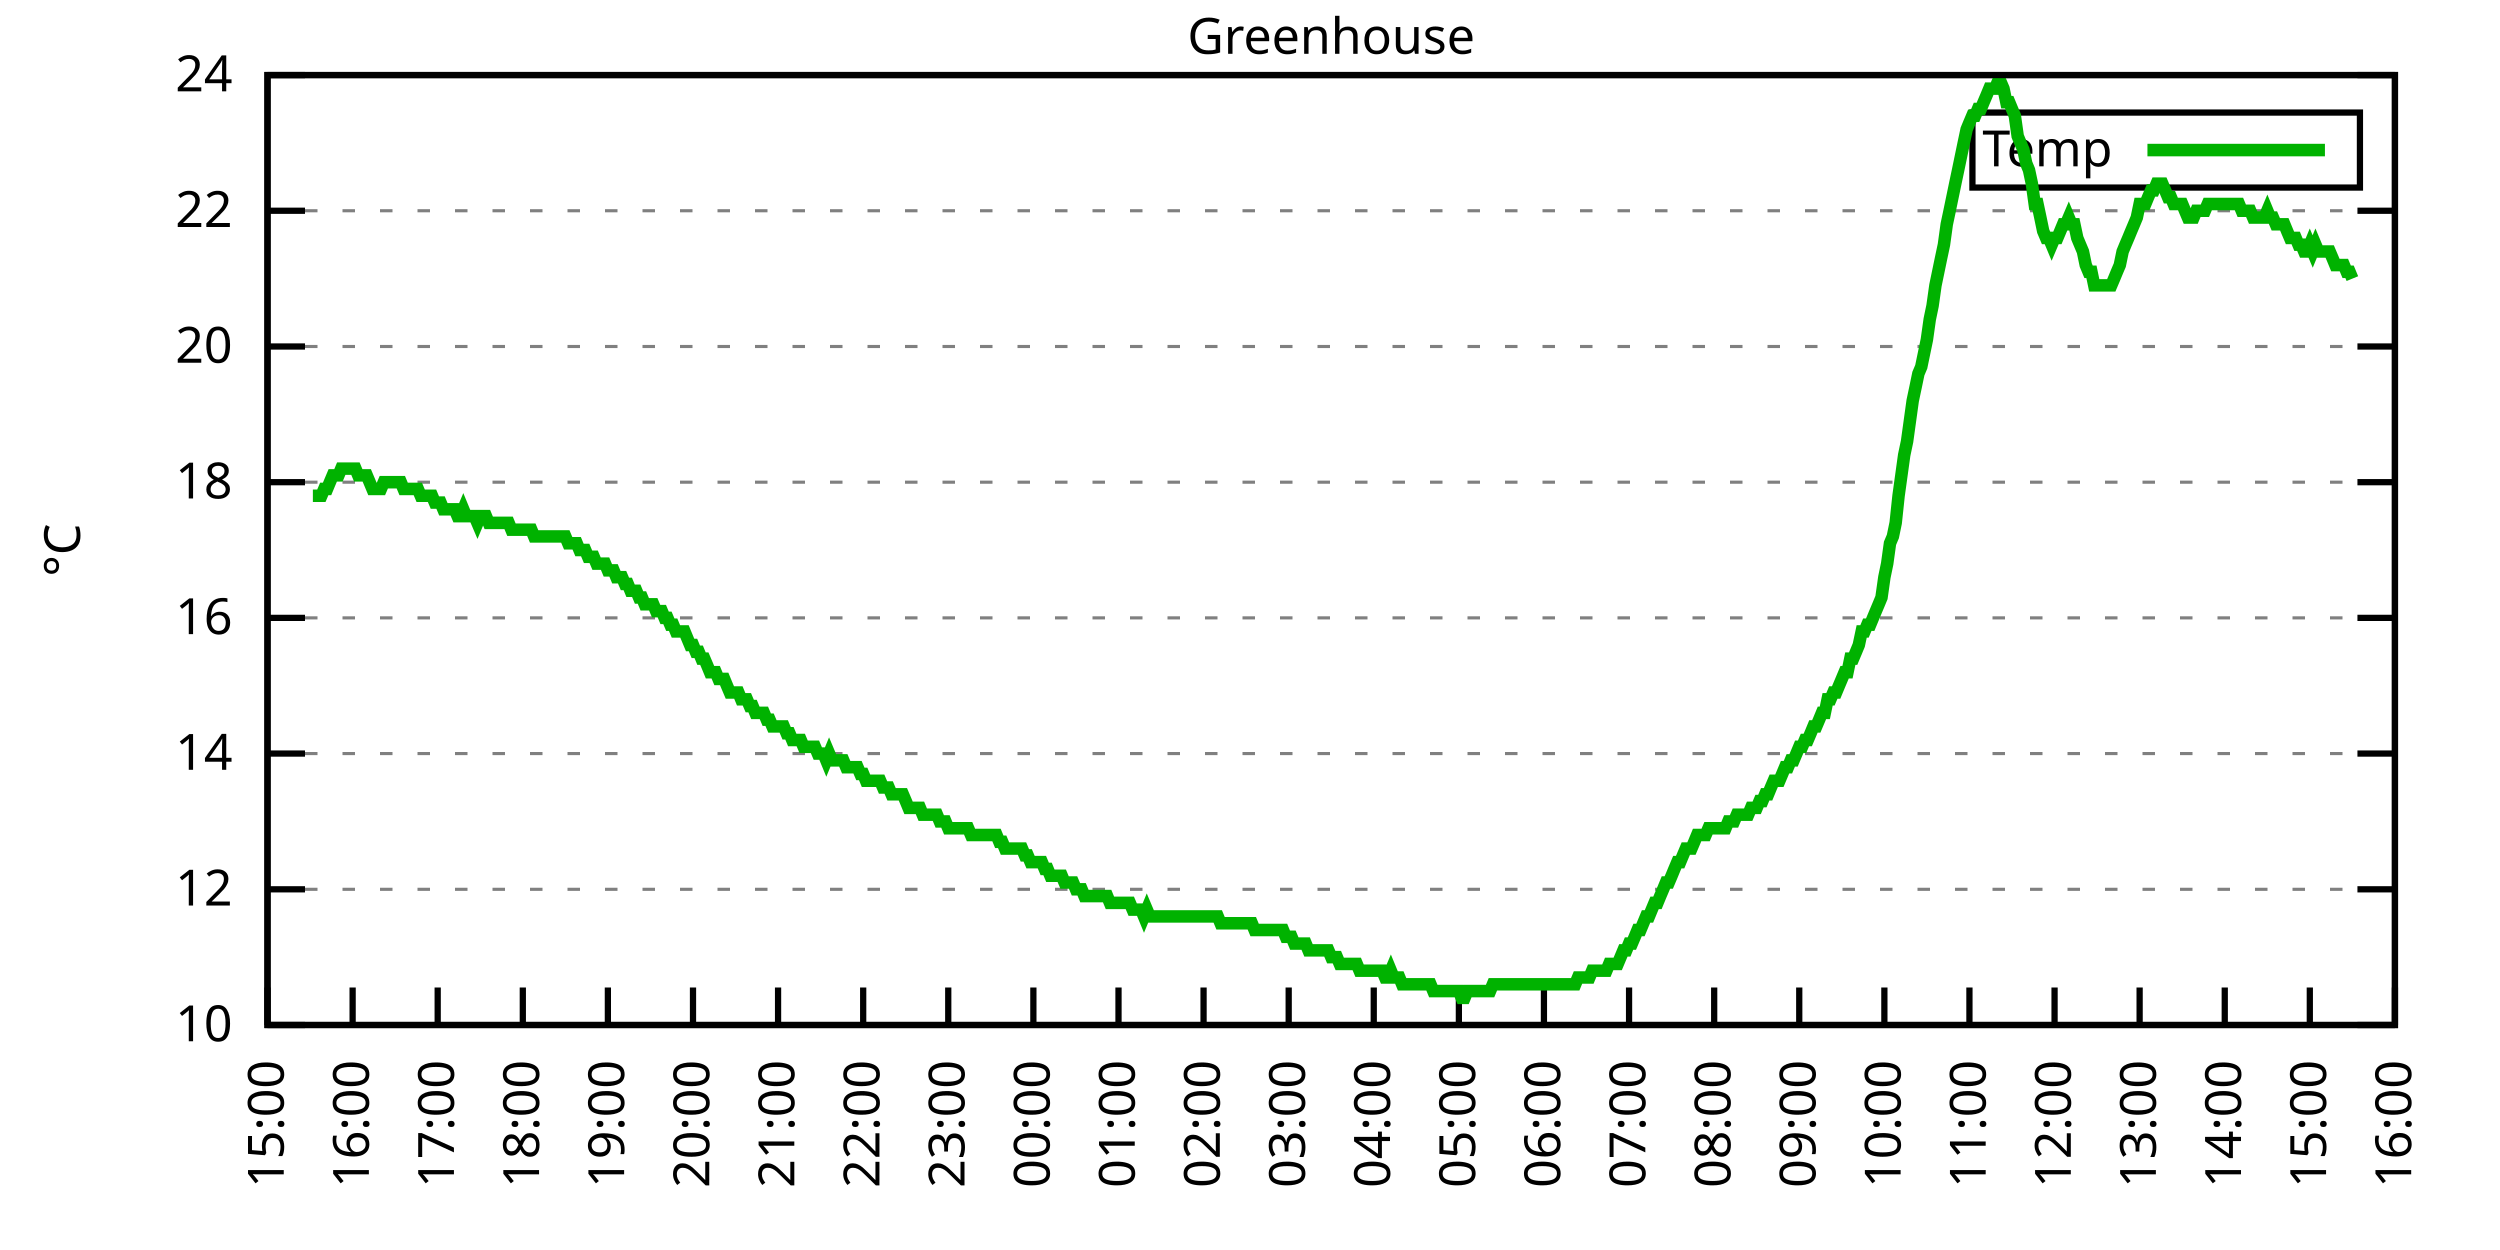
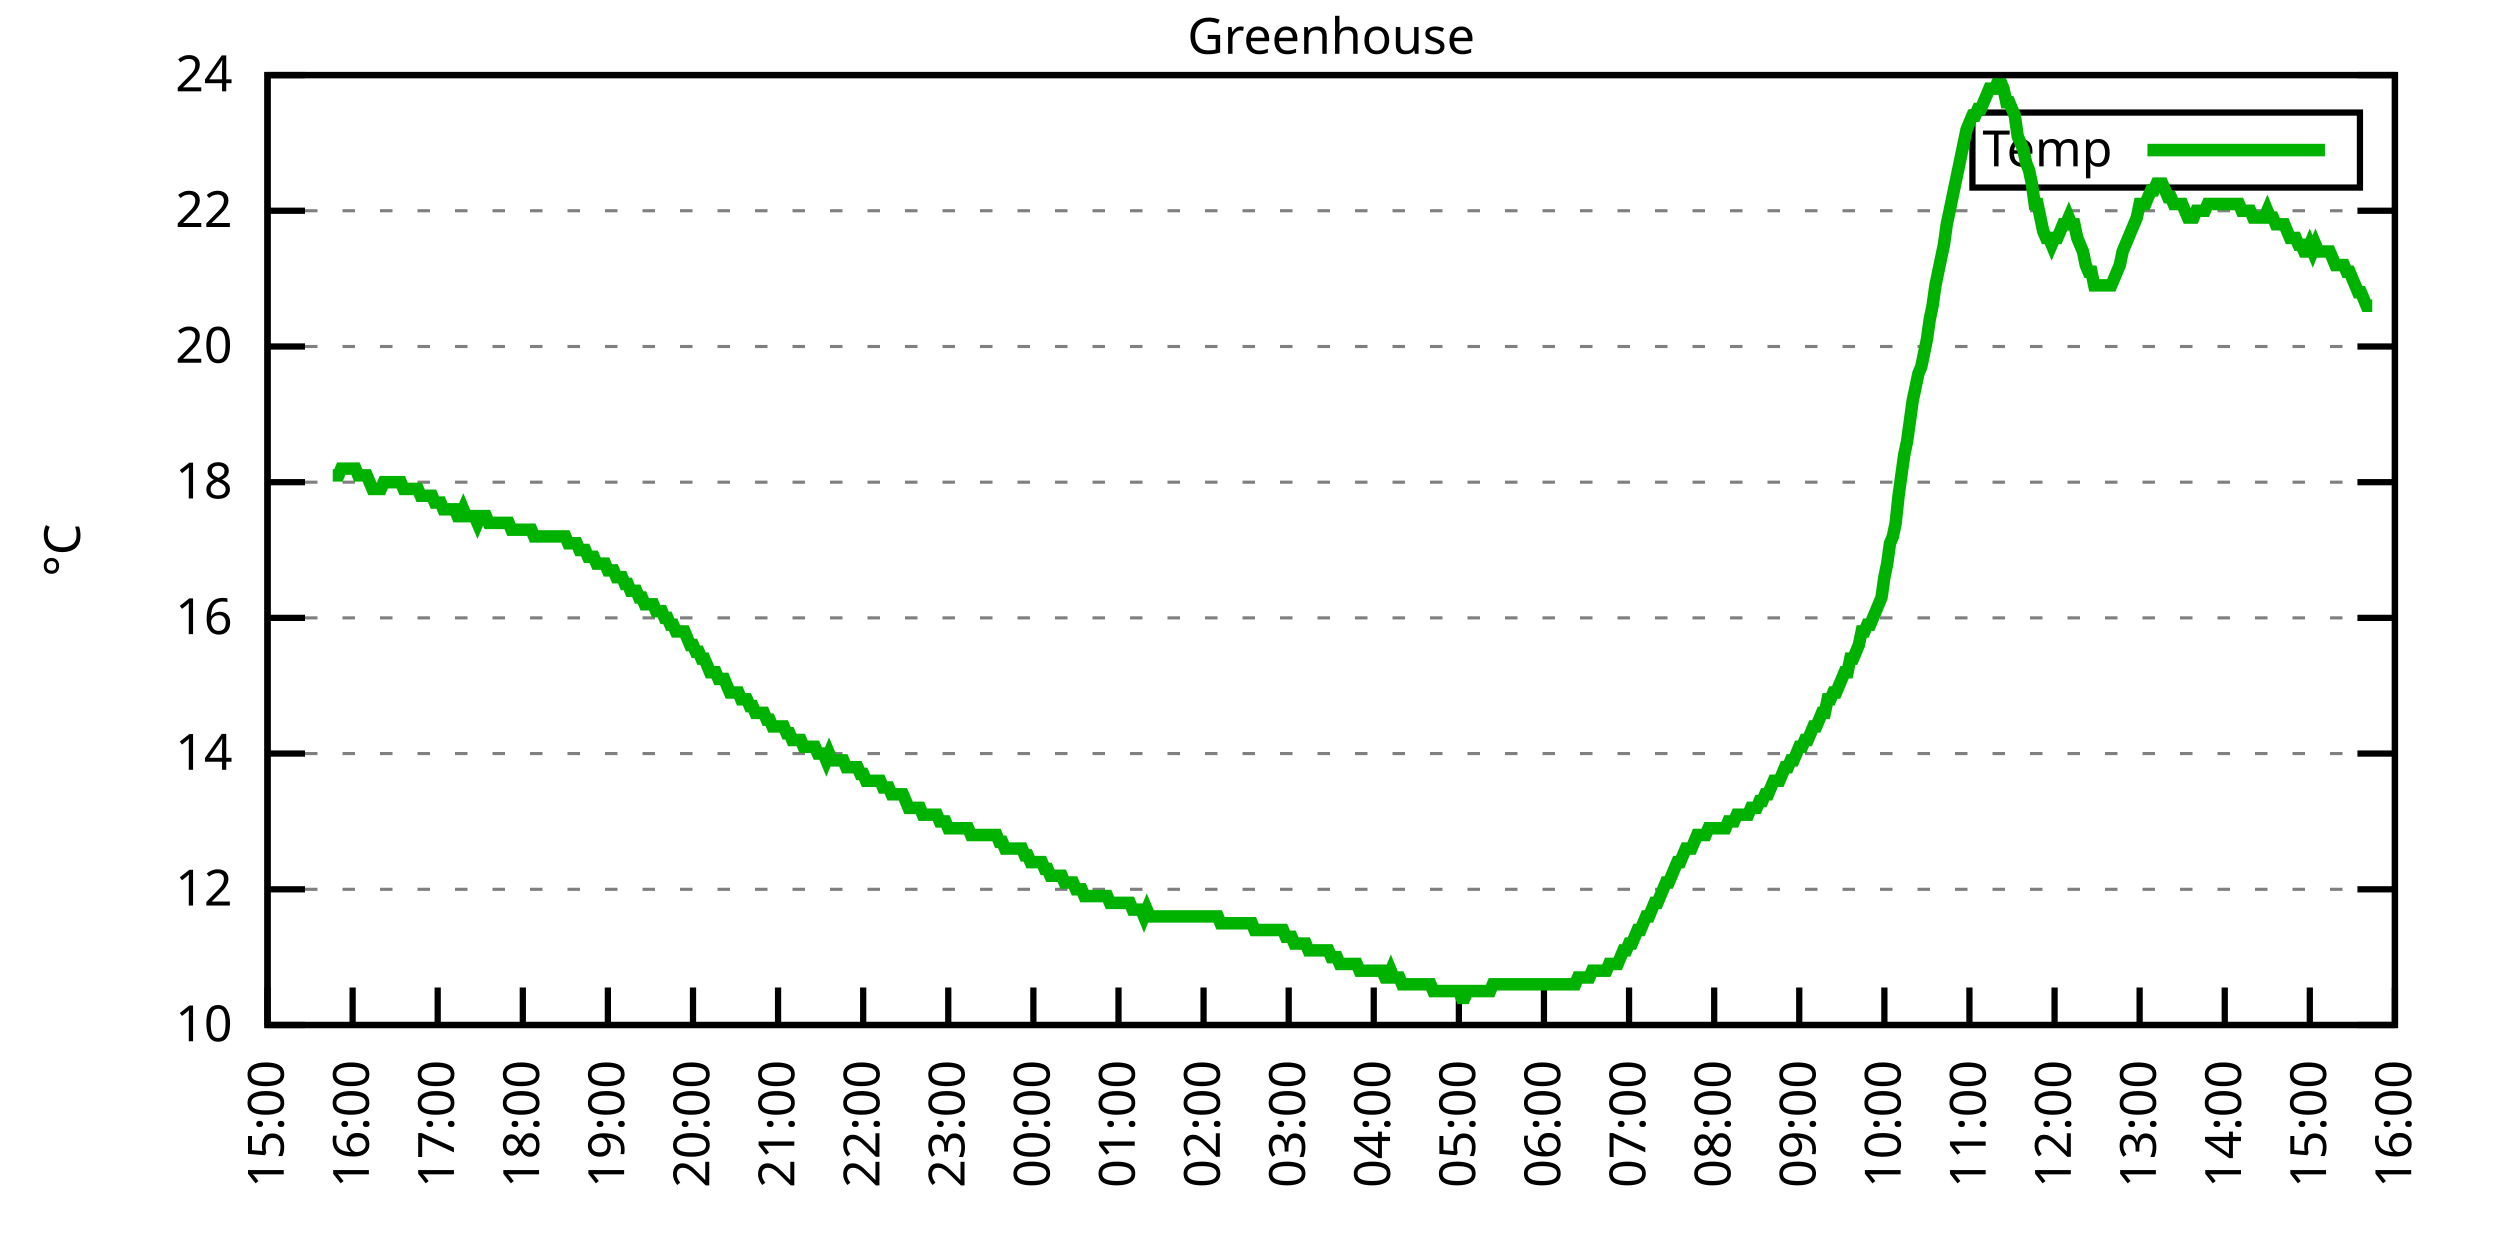
<svg xmlns="http://www.w3.org/2000/svg" xmlns:xlink="http://www.w3.org/1999/xlink" width="400" height="200" viewBox="0 0 400 200">
  <g id="gnuplot_canvas">
    <rect x="0" y="0" width="400" height="200" fill="none" />
    <defs>
      <circle id="gpDot" r="0.5" stroke-width="0.5" stroke="currentColor" />
      <path id="gpPt0" stroke-width="0.333" stroke="currentColor" d="M-1,0 h2 M0,-1 v2" />
      <path id="gpPt1" stroke-width="0.333" stroke="currentColor" d="M-1,-1 L1,1 M1,-1 L-1,1" />
      <path id="gpPt2" stroke-width="0.333" stroke="currentColor" d="M-1,0 L1,0 M0,-1 L0,1 M-1,-1 L1,1 M-1,1 L1,-1" />
      <rect id="gpPt3" stroke-width="0.333" stroke="currentColor" x="-1" y="-1" width="2" height="2" />
      <rect id="gpPt4" stroke-width="0.333" stroke="currentColor" fill="currentColor" x="-1" y="-1" width="2" height="2" />
      <circle id="gpPt5" stroke-width="0.333" stroke="currentColor" cx="0" cy="0" r="1" />
      <use xlink:href="#gpPt5" id="gpPt6" fill="currentColor" stroke="none" />
      <path id="gpPt7" stroke-width="0.333" stroke="currentColor" d="M0,-1.33 L-1.33,0.67 L1.33,0.67 z" />
      <use xlink:href="#gpPt7" id="gpPt8" fill="currentColor" stroke="none" />
      <use xlink:href="#gpPt7" id="gpPt9" stroke="currentColor" transform="rotate(180)" />
      <use xlink:href="#gpPt9" id="gpPt10" fill="currentColor" stroke="none" />
      <use xlink:href="#gpPt3" id="gpPt11" stroke="currentColor" transform="rotate(45)" />
      <use xlink:href="#gpPt11" id="gpPt12" fill="currentColor" stroke="none" />
      <path id="gpPt13" stroke-width="0.333" stroke="currentColor" d="M0,1.330 L1.265,0.411 L0.782,-1.067 L-0.782,-1.076 L-1.265,0.411 z" />
      <use xlink:href="#gpPt13" id="gpPt14" fill="currentColor" stroke="none" />
      <filter id="textbox" filterUnits="objectBoundingBox" x="0" y="0" height="1" width="1">
        <feFlood flood-color="white" flood-opacity="1" result="bgnd" />
        <feComposite in="SourceGraphic" in2="bgnd" operator="atop" />
      </filter>
      <filter id="greybox" filterUnits="objectBoundingBox" x="0" y="0" height="1" width="1">
        <feFlood flood-color="lightgrey" flood-opacity="1" result="grey" />
        <feComposite in="SourceGraphic" in2="grey" operator="atop" />
      </filter>
    </defs>
    <g fill="none" color="white" stroke="currentColor" stroke-width="1.00" stroke-linecap="butt" stroke-linejoin="miter">
</g>
    <g fill="none" color="black" stroke="currentColor" stroke-width="1.00" stroke-linecap="butt" stroke-linejoin="miter">
      <g stroke="none" shape-rendering="crispEdges">
        <polygon fill="rgb(255, 255, 255)" points="42.80,164.00 383.18,164.00 383.18,12.02 42.80,12.02 " />
      </g>
    </g>
    <g fill="none" color="black" stroke="currentColor" stroke-width="1.00" stroke-linecap="butt" stroke-linejoin="miter">
</g>
    <g fill="none" color="black" stroke="black" stroke-width="0.50" stroke-linecap="butt" stroke-linejoin="miter">
</g>
    <g fill="none" color="gray" stroke="currentColor" stroke-width="0.50" stroke-linecap="butt" stroke-linejoin="miter">
      <path stroke="gray" stroke-dasharray="2,4" class="gridline" d="M42.80,164.00 L383.19,164.00  " />
    </g>
    <g fill="none" color="gray" stroke="gray" stroke-width="1.00" stroke-linecap="butt" stroke-linejoin="miter">
</g>
    <g fill="none" color="black" stroke="currentColor" stroke-width="1.00" stroke-linecap="butt" stroke-linejoin="miter">
      <path stroke="black" d="M42.80,164.00 L48.80,164.00 M383.19,164.00 L377.19,164.00  " />
      <g transform="translate(37.20,166.60)" stroke="none" fill="black" font-family="Sans" font-size="8.00" text-anchor="end">
        <text>
          <tspan font-family="Sans"> 10</tspan>
        </text>
      </g>
    </g>
    <g fill="none" color="black" stroke="currentColor" stroke-width="1.00" stroke-linecap="butt" stroke-linejoin="miter">
</g>
    <g fill="none" color="black" stroke="black" stroke-width="0.50" stroke-linecap="butt" stroke-linejoin="miter">
</g>
    <g fill="none" color="gray" stroke="currentColor" stroke-width="0.50" stroke-linecap="butt" stroke-linejoin="miter">
      <path stroke="gray" stroke-dasharray="2,4" class="gridline" d="M42.80,142.29 L383.19,142.29  " />
    </g>
    <g fill="none" color="gray" stroke="gray" stroke-width="1.00" stroke-linecap="butt" stroke-linejoin="miter">
</g>
    <g fill="none" color="black" stroke="currentColor" stroke-width="1.00" stroke-linecap="butt" stroke-linejoin="miter">
      <path stroke="black" d="M42.80,142.29 L48.80,142.29 M383.19,142.29 L377.19,142.29  " />
      <g transform="translate(37.20,144.89)" stroke="none" fill="black" font-family="Sans" font-size="8.00" text-anchor="end">
        <text>
          <tspan font-family="Sans"> 12</tspan>
        </text>
      </g>
    </g>
    <g fill="none" color="black" stroke="currentColor" stroke-width="1.00" stroke-linecap="butt" stroke-linejoin="miter">
</g>
    <g fill="none" color="black" stroke="black" stroke-width="0.50" stroke-linecap="butt" stroke-linejoin="miter">
</g>
    <g fill="none" color="gray" stroke="currentColor" stroke-width="0.50" stroke-linecap="butt" stroke-linejoin="miter">
      <path stroke="gray" stroke-dasharray="2,4" class="gridline" d="M42.80,120.57 L383.19,120.57  " />
    </g>
    <g fill="none" color="gray" stroke="gray" stroke-width="1.00" stroke-linecap="butt" stroke-linejoin="miter">
</g>
    <g fill="none" color="black" stroke="currentColor" stroke-width="1.00" stroke-linecap="butt" stroke-linejoin="miter">
      <path stroke="black" d="M42.80,120.57 L48.80,120.57 M383.19,120.57 L377.19,120.57  " />
      <g transform="translate(37.20,123.17)" stroke="none" fill="black" font-family="Sans" font-size="8.00" text-anchor="end">
        <text>
          <tspan font-family="Sans"> 14</tspan>
        </text>
      </g>
    </g>
    <g fill="none" color="black" stroke="currentColor" stroke-width="1.00" stroke-linecap="butt" stroke-linejoin="miter">
</g>
    <g fill="none" color="black" stroke="black" stroke-width="0.50" stroke-linecap="butt" stroke-linejoin="miter">
</g>
    <g fill="none" color="gray" stroke="currentColor" stroke-width="0.50" stroke-linecap="butt" stroke-linejoin="miter">
      <path stroke="gray" stroke-dasharray="2,4" class="gridline" d="M42.80,98.86 L383.19,98.86  " />
    </g>
    <g fill="none" color="gray" stroke="gray" stroke-width="1.00" stroke-linecap="butt" stroke-linejoin="miter">
</g>
    <g fill="none" color="black" stroke="currentColor" stroke-width="1.00" stroke-linecap="butt" stroke-linejoin="miter">
      <path stroke="black" d="M42.80,98.86 L48.80,98.86 M383.19,98.86 L377.19,98.86  " />
      <g transform="translate(37.20,101.46)" stroke="none" fill="black" font-family="Sans" font-size="8.00" text-anchor="end">
        <text>
          <tspan font-family="Sans"> 16</tspan>
        </text>
      </g>
    </g>
    <g fill="none" color="black" stroke="currentColor" stroke-width="1.00" stroke-linecap="butt" stroke-linejoin="miter">
</g>
    <g fill="none" color="black" stroke="black" stroke-width="0.50" stroke-linecap="butt" stroke-linejoin="miter">
</g>
    <g fill="none" color="gray" stroke="currentColor" stroke-width="0.50" stroke-linecap="butt" stroke-linejoin="miter">
      <path stroke="gray" stroke-dasharray="2,4" class="gridline" d="M42.80,77.15 L383.19,77.15  " />
    </g>
    <g fill="none" color="gray" stroke="gray" stroke-width="1.00" stroke-linecap="butt" stroke-linejoin="miter">
</g>
    <g fill="none" color="black" stroke="currentColor" stroke-width="1.00" stroke-linecap="butt" stroke-linejoin="miter">
      <path stroke="black" d="M42.80,77.15 L48.80,77.15 M383.19,77.15 L377.19,77.15  " />
      <g transform="translate(37.20,79.75)" stroke="none" fill="black" font-family="Sans" font-size="8.00" text-anchor="end">
        <text>
          <tspan font-family="Sans"> 18</tspan>
        </text>
      </g>
    </g>
    <g fill="none" color="black" stroke="currentColor" stroke-width="1.00" stroke-linecap="butt" stroke-linejoin="miter">
</g>
    <g fill="none" color="black" stroke="black" stroke-width="0.50" stroke-linecap="butt" stroke-linejoin="miter">
</g>
    <g fill="none" color="gray" stroke="currentColor" stroke-width="0.50" stroke-linecap="butt" stroke-linejoin="miter">
      <path stroke="gray" stroke-dasharray="2,4" class="gridline" d="M42.80,55.44 L383.19,55.44  " />
    </g>
    <g fill="none" color="gray" stroke="gray" stroke-width="1.00" stroke-linecap="butt" stroke-linejoin="miter">
</g>
    <g fill="none" color="black" stroke="currentColor" stroke-width="1.00" stroke-linecap="butt" stroke-linejoin="miter">
      <path stroke="black" d="M42.80,55.44 L48.80,55.44 M383.19,55.44 L377.19,55.44  " />
      <g transform="translate(37.20,58.04)" stroke="none" fill="black" font-family="Sans" font-size="8.00" text-anchor="end">
        <text>
          <tspan font-family="Sans"> 20</tspan>
        </text>
      </g>
    </g>
    <g fill="none" color="black" stroke="currentColor" stroke-width="1.00" stroke-linecap="butt" stroke-linejoin="miter">
</g>
    <g fill="none" color="black" stroke="black" stroke-width="0.50" stroke-linecap="butt" stroke-linejoin="miter">
</g>
    <g fill="none" color="gray" stroke="currentColor" stroke-width="0.50" stroke-linecap="butt" stroke-linejoin="miter">
      <path stroke="gray" stroke-dasharray="2,4" class="gridline" d="M42.80,33.72 L383.19,33.72  " />
    </g>
    <g fill="none" color="gray" stroke="gray" stroke-width="1.00" stroke-linecap="butt" stroke-linejoin="miter">
</g>
    <g fill="none" color="black" stroke="currentColor" stroke-width="1.00" stroke-linecap="butt" stroke-linejoin="miter">
      <path stroke="black" d="M42.80,33.72 L48.80,33.72 M383.19,33.72 L377.19,33.72  " />
      <g transform="translate(37.20,36.32)" stroke="none" fill="black" font-family="Sans" font-size="8.00" text-anchor="end">
        <text>
          <tspan font-family="Sans"> 22</tspan>
        </text>
      </g>
    </g>
    <g fill="none" color="black" stroke="currentColor" stroke-width="1.00" stroke-linecap="butt" stroke-linejoin="miter">
</g>
    <g fill="none" color="black" stroke="black" stroke-width="0.50" stroke-linecap="butt" stroke-linejoin="miter">
</g>
    <g fill="none" color="gray" stroke="currentColor" stroke-width="0.50" stroke-linecap="butt" stroke-linejoin="miter">
      <path stroke="gray" stroke-dasharray="2,4" class="gridline" d="M42.80,12.01 L383.19,12.01  " />
    </g>
    <g fill="none" color="gray" stroke="gray" stroke-width="1.00" stroke-linecap="butt" stroke-linejoin="miter">
</g>
    <g fill="none" color="black" stroke="currentColor" stroke-width="1.00" stroke-linecap="butt" stroke-linejoin="miter">
      <path stroke="black" d="M42.80,12.01 L48.80,12.01 M383.19,12.01 L377.19,12.01  " />
      <g transform="translate(37.20,14.61)" stroke="none" fill="black" font-family="Sans" font-size="8.00" text-anchor="end">
        <text>
          <tspan font-family="Sans"> 24</tspan>
        </text>
      </g>
    </g>
    <g fill="none" color="black" stroke="currentColor" stroke-width="1.00" stroke-linecap="butt" stroke-linejoin="miter">
      <path stroke="black" d="M42.80,164.00 L42.80,158.00  " />
      <g transform="translate(45.40,169.60) rotate(270.00)" stroke="none" fill="black" font-family="Sans" font-size="8.00" text-anchor="end">
        <text>
          <tspan font-family="Sans">15:00</tspan>
        </text>
      </g>
    </g>
    <g fill="none" color="black" stroke="currentColor" stroke-width="1.00" stroke-linecap="butt" stroke-linejoin="miter">
      <path stroke="black" d="M56.42,164.00 L56.42,158.00  " />
      <g transform="translate(59.02,169.60) rotate(270.00)" stroke="none" fill="black" font-family="Sans" font-size="8.00" text-anchor="end">
        <text>
          <tspan font-family="Sans">16:00</tspan>
        </text>
      </g>
    </g>
    <g fill="none" color="black" stroke="currentColor" stroke-width="1.00" stroke-linecap="butt" stroke-linejoin="miter">
      <path stroke="black" d="M70.03,164.00 L70.03,158.00  " />
      <g transform="translate(72.63,169.60) rotate(270.00)" stroke="none" fill="black" font-family="Sans" font-size="8.00" text-anchor="end">
        <text>
          <tspan font-family="Sans">17:00</tspan>
        </text>
      </g>
    </g>
    <g fill="none" color="black" stroke="currentColor" stroke-width="1.00" stroke-linecap="butt" stroke-linejoin="miter">
      <path stroke="black" d="M83.65,164.00 L83.65,158.00  " />
      <g transform="translate(86.25,169.60) rotate(270.00)" stroke="none" fill="black" font-family="Sans" font-size="8.00" text-anchor="end">
        <text>
          <tspan font-family="Sans">18:00</tspan>
        </text>
      </g>
    </g>
    <g fill="none" color="black" stroke="currentColor" stroke-width="1.00" stroke-linecap="butt" stroke-linejoin="miter">
      <path stroke="black" d="M97.26,164.00 L97.26,158.00  " />
      <g transform="translate(99.86,169.60) rotate(270.00)" stroke="none" fill="black" font-family="Sans" font-size="8.00" text-anchor="end">
        <text>
          <tspan font-family="Sans">19:00</tspan>
        </text>
      </g>
    </g>
    <g fill="none" color="black" stroke="currentColor" stroke-width="1.00" stroke-linecap="butt" stroke-linejoin="miter">
      <path stroke="black" d="M110.88,164.00 L110.88,158.00  " />
      <g transform="translate(113.48,169.60) rotate(270.00)" stroke="none" fill="black" font-family="Sans" font-size="8.00" text-anchor="end">
        <text>
          <tspan font-family="Sans">20:00</tspan>
        </text>
      </g>
    </g>
    <g fill="none" color="black" stroke="currentColor" stroke-width="1.00" stroke-linecap="butt" stroke-linejoin="miter">
      <path stroke="black" d="M124.49,164.00 L124.49,158.00  " />
      <g transform="translate(127.09,169.60) rotate(270.00)" stroke="none" fill="black" font-family="Sans" font-size="8.00" text-anchor="end">
        <text>
          <tspan font-family="Sans">21:00</tspan>
        </text>
      </g>
    </g>
    <g fill="none" color="black" stroke="currentColor" stroke-width="1.00" stroke-linecap="butt" stroke-linejoin="miter">
      <path stroke="black" d="M138.11,164.00 L138.11,158.00  " />
      <g transform="translate(140.71,169.60) rotate(270.00)" stroke="none" fill="black" font-family="Sans" font-size="8.00" text-anchor="end">
        <text>
          <tspan font-family="Sans">22:00</tspan>
        </text>
      </g>
    </g>
    <g fill="none" color="black" stroke="currentColor" stroke-width="1.00" stroke-linecap="butt" stroke-linejoin="miter">
      <path stroke="black" d="M151.72,164.00 L151.72,158.00  " />
      <g transform="translate(154.32,169.60) rotate(270.00)" stroke="none" fill="black" font-family="Sans" font-size="8.00" text-anchor="end">
        <text>
          <tspan font-family="Sans">23:00</tspan>
        </text>
      </g>
    </g>
    <g fill="none" color="black" stroke="currentColor" stroke-width="1.00" stroke-linecap="butt" stroke-linejoin="miter">
      <path stroke="black" d="M165.34,164.00 L165.34,158.00  " />
      <g transform="translate(167.94,169.60) rotate(270.00)" stroke="none" fill="black" font-family="Sans" font-size="8.00" text-anchor="end">
        <text>
          <tspan font-family="Sans">00:00</tspan>
        </text>
      </g>
    </g>
    <g fill="none" color="black" stroke="currentColor" stroke-width="1.00" stroke-linecap="butt" stroke-linejoin="miter">
      <path stroke="black" d="M178.96,164.00 L178.96,158.00  " />
      <g transform="translate(181.56,169.60) rotate(270.00)" stroke="none" fill="black" font-family="Sans" font-size="8.00" text-anchor="end">
        <text>
          <tspan font-family="Sans">01:00</tspan>
        </text>
      </g>
    </g>
    <g fill="none" color="black" stroke="currentColor" stroke-width="1.00" stroke-linecap="butt" stroke-linejoin="miter">
      <path stroke="black" d="M192.57,164.00 L192.57,158.00  " />
      <g transform="translate(195.17,169.60) rotate(270.00)" stroke="none" fill="black" font-family="Sans" font-size="8.00" text-anchor="end">
        <text>
          <tspan font-family="Sans">02:00</tspan>
        </text>
      </g>
    </g>
    <g fill="none" color="black" stroke="currentColor" stroke-width="1.00" stroke-linecap="butt" stroke-linejoin="miter">
      <path stroke="black" d="M206.19,164.00 L206.19,158.00  " />
      <g transform="translate(208.79,169.60) rotate(270.00)" stroke="none" fill="black" font-family="Sans" font-size="8.00" text-anchor="end">
        <text>
          <tspan font-family="Sans">03:00</tspan>
        </text>
      </g>
    </g>
    <g fill="none" color="black" stroke="currentColor" stroke-width="1.00" stroke-linecap="butt" stroke-linejoin="miter">
      <path stroke="black" d="M219.80,164.00 L219.80,158.00  " />
      <g transform="translate(222.40,169.60) rotate(270.00)" stroke="none" fill="black" font-family="Sans" font-size="8.00" text-anchor="end">
        <text>
          <tspan font-family="Sans">04:00</tspan>
        </text>
      </g>
    </g>
    <g fill="none" color="black" stroke="currentColor" stroke-width="1.00" stroke-linecap="butt" stroke-linejoin="miter">
      <path stroke="black" d="M233.42,164.00 L233.42,158.00  " />
      <g transform="translate(236.02,169.60) rotate(270.00)" stroke="none" fill="black" font-family="Sans" font-size="8.00" text-anchor="end">
        <text>
          <tspan font-family="Sans">05:00</tspan>
        </text>
      </g>
    </g>
    <g fill="none" color="black" stroke="currentColor" stroke-width="1.00" stroke-linecap="butt" stroke-linejoin="miter">
      <path stroke="black" d="M247.03,164.00 L247.03,158.00  " />
      <g transform="translate(249.63,169.60) rotate(270.00)" stroke="none" fill="black" font-family="Sans" font-size="8.00" text-anchor="end">
        <text>
          <tspan font-family="Sans">06:00</tspan>
        </text>
      </g>
    </g>
    <g fill="none" color="black" stroke="currentColor" stroke-width="1.00" stroke-linecap="butt" stroke-linejoin="miter">
      <path stroke="black" d="M260.65,164.00 L260.65,158.00  " />
      <g transform="translate(263.25,169.60) rotate(270.00)" stroke="none" fill="black" font-family="Sans" font-size="8.00" text-anchor="end">
        <text>
          <tspan font-family="Sans">07:00</tspan>
        </text>
      </g>
    </g>
    <g fill="none" color="black" stroke="currentColor" stroke-width="1.00" stroke-linecap="butt" stroke-linejoin="miter">
      <path stroke="black" d="M274.27,164.00 L274.27,158.00  " />
      <g transform="translate(276.87,169.60) rotate(270.00)" stroke="none" fill="black" font-family="Sans" font-size="8.00" text-anchor="end">
        <text>
          <tspan font-family="Sans">08:00</tspan>
        </text>
      </g>
    </g>
    <g fill="none" color="black" stroke="currentColor" stroke-width="1.00" stroke-linecap="butt" stroke-linejoin="miter">
      <path stroke="black" d="M287.88,164.00 L287.88,158.00  " />
      <g transform="translate(290.48,169.60) rotate(270.00)" stroke="none" fill="black" font-family="Sans" font-size="8.00" text-anchor="end">
        <text>
          <tspan font-family="Sans">09:00</tspan>
        </text>
      </g>
    </g>
    <g fill="none" color="black" stroke="currentColor" stroke-width="1.00" stroke-linecap="butt" stroke-linejoin="miter">
      <path stroke="black" d="M301.50,164.00 L301.50,158.00  " />
      <g transform="translate(304.10,169.60) rotate(270.00)" stroke="none" fill="black" font-family="Sans" font-size="8.00" text-anchor="end">
        <text>
          <tspan font-family="Sans">10:00</tspan>
        </text>
      </g>
    </g>
    <g fill="none" color="black" stroke="currentColor" stroke-width="1.00" stroke-linecap="butt" stroke-linejoin="miter">
      <path stroke="black" d="M315.11,164.00 L315.11,158.00  " />
      <g transform="translate(317.71,169.60) rotate(270.00)" stroke="none" fill="black" font-family="Sans" font-size="8.00" text-anchor="end">
        <text>
          <tspan font-family="Sans">11:00</tspan>
        </text>
      </g>
    </g>
    <g fill="none" color="black" stroke="currentColor" stroke-width="1.00" stroke-linecap="butt" stroke-linejoin="miter">
      <path stroke="black" d="M328.73,164.00 L328.73,158.00  " />
      <g transform="translate(331.33,169.60) rotate(270.00)" stroke="none" fill="black" font-family="Sans" font-size="8.00" text-anchor="end">
        <text>
          <tspan font-family="Sans">12:00</tspan>
        </text>
      </g>
    </g>
    <g fill="none" color="black" stroke="currentColor" stroke-width="1.00" stroke-linecap="butt" stroke-linejoin="miter">
      <path stroke="black" d="M342.34,164.00 L342.34,158.00  " />
      <g transform="translate(344.94,169.60) rotate(270.00)" stroke="none" fill="black" font-family="Sans" font-size="8.00" text-anchor="end">
        <text>
          <tspan font-family="Sans">13:00</tspan>
        </text>
      </g>
    </g>
    <g fill="none" color="black" stroke="currentColor" stroke-width="1.00" stroke-linecap="butt" stroke-linejoin="miter">
      <path stroke="black" d="M355.96,164.00 L355.96,158.00  " />
      <g transform="translate(358.56,169.60) rotate(270.00)" stroke="none" fill="black" font-family="Sans" font-size="8.00" text-anchor="end">
        <text>
          <tspan font-family="Sans">14:00</tspan>
        </text>
      </g>
    </g>
    <g fill="none" color="black" stroke="currentColor" stroke-width="1.00" stroke-linecap="butt" stroke-linejoin="miter">
      <path stroke="black" d="M369.57,164.00 L369.57,158.00  " />
      <g transform="translate(372.17,169.60) rotate(270.00)" stroke="none" fill="black" font-family="Sans" font-size="8.00" text-anchor="end">
        <text>
          <tspan font-family="Sans">15:00</tspan>
        </text>
      </g>
    </g>
    <g fill="none" color="black" stroke="currentColor" stroke-width="1.00" stroke-linecap="butt" stroke-linejoin="miter">
      <path stroke="black" d="M383.19,164.00 L383.19,158.00  " />
      <g transform="translate(385.79,169.60) rotate(270.00)" stroke="none" fill="black" font-family="Sans" font-size="8.00" text-anchor="end">
        <text>
          <tspan font-family="Sans">16:00</tspan>
        </text>
      </g>
    </g>
    <g fill="none" color="black" stroke="currentColor" stroke-width="1.00" stroke-linecap="butt" stroke-linejoin="miter">
</g>
    <g fill="none" color="black" stroke="currentColor" stroke-width="1.00" stroke-linecap="butt" stroke-linejoin="miter">
      <path stroke="black" d="M42.80,12.01 L42.80,164.00 L383.19,164.00 L383.19,12.01 L42.80,12.01 Z  " />
    </g>
    <g fill="none" color="black" stroke="currentColor" stroke-width="1.00" stroke-linecap="butt" stroke-linejoin="miter">
</g>
    <g fill="none" color="black" stroke="currentColor" stroke-width="1.00" stroke-linecap="butt" stroke-linejoin="miter">
      <path stroke="black" d="M315.59,30.01 L315.59,18.01 L377.59,18.01 L377.59,30.01 L315.59,30.01 Z  " />
    </g>
    <g id="Greenhouse_plot_1">
      <g fill="none" color="white" stroke="black" stroke-width="2.00" stroke-linecap="butt" stroke-linejoin="miter">
</g>
      <g fill="none" color="black" stroke="currentColor" stroke-width="2.00" stroke-linecap="butt" stroke-linejoin="miter">
        <g transform="translate(337.99,26.61)" stroke="none" fill="black" font-family="Sans" font-size="8.00" text-anchor="end">
          <text>
            <tspan font-family="Sans">Temp</tspan>
          </text>
        </g>
      </g>
      <g fill="none" color="black" stroke="currentColor" stroke-width="2.00" stroke-linecap="butt" stroke-linejoin="miter">
-         <path stroke="rgb(  0, 178,   0)" d="M343.59,24.01 L371.99,24.01 M50.06,79.32 L50.52,79.32 L50.97,79.32 L51.42,79.32 L51.88,78.23 L52.33,78.23   L52.78,77.15 L53.24,76.06 L53.69,76.06 L54.15,76.06 L54.60,74.98 L55.05,74.98 L55.51,74.98 L55.96,74.98   L56.42,74.98 L56.87,74.98 L57.32,76.06 L57.78,76.06 L58.23,76.06 L58.68,76.06 L59.14,77.15 L59.59,78.23   L60.05,78.23 L60.50,78.23 L60.95,78.23 L61.41,77.15 L61.86,77.15 L62.32,77.15 L62.77,77.15 L63.22,77.15   L63.68,77.15 L64.13,77.15 L64.58,78.23 L65.04,78.23 L65.49,78.23 L65.95,78.23 L66.40,78.23 L66.85,78.23   L67.31,79.32 L67.76,79.32 L68.22,79.32 L68.67,79.32 L69.12,79.32 L69.58,80.41 L70.03,80.41 L70.49,80.41   L70.94,81.49 L71.39,81.49 L71.85,81.49 L72.30,81.49 L72.75,81.49 L73.21,82.58 L73.66,82.58 L74.12,81.49   L74.57,82.58 L75.02,82.58 L75.48,82.58 L75.93,82.58 L76.39,83.66 L76.84,82.58 L77.29,82.58 L77.75,82.58   L78.20,83.66 L78.65,83.66 L79.11,83.66 L79.56,83.66 L80.02,83.66 L80.47,83.66 L80.92,83.66 L81.38,83.66   L81.83,84.75 L82.29,84.75 L82.74,84.75 L83.19,84.75 L83.65,84.75 L84.10,84.75 L84.55,84.75 L85.01,84.75   L85.46,85.83 L85.92,85.83 L86.37,85.83 L86.82,85.83 L87.28,85.83 L87.73,85.83 L88.19,85.83 L88.64,85.83   L89.09,85.83 L89.55,85.83 L90.00,85.83 L90.45,85.83 L90.91,86.92 L91.36,86.92 L91.82,86.92 L92.27,86.92   L92.72,88.00 L93.18,88.00 L93.63,88.00 L94.09,89.09 L94.54,89.09 L94.99,89.09 L95.45,90.18 L95.90,90.18   L96.35,90.18 L96.81,90.18 L97.26,91.26 L97.72,91.26 L98.17,91.26 L98.62,92.35 L99.08,92.35 L99.53,92.35   L99.99,93.43 L100.44,93.43 L100.89,94.52 L101.35,94.52 L101.80,94.52 L102.25,95.60 L102.71,95.60 L103.16,96.69   L103.62,96.69 L104.07,96.69 L104.52,96.69 L104.98,97.78 L105.43,97.78 L105.89,97.78 L106.34,98.86 L106.79,98.86   L107.25,99.95 L107.70,99.95 L108.15,101.03 L108.61,101.03 L109.06,101.03 L109.52,101.03 L109.97,102.12 L110.42,103.20   L110.88,103.20 L111.33,104.29 L111.79,104.29 L112.24,105.38 L112.69,105.38 L113.15,106.46 L113.60,107.55 L114.05,107.55   L114.51,107.55 L114.96,108.63 L115.42,108.63 L115.87,108.63 L116.32,109.72 L116.78,110.80 L117.23,110.80 L117.69,110.80   L118.14,110.80 L118.59,111.89 L119.05,111.89 L119.50,111.89 L119.96,112.97 L120.41,112.97 L120.86,114.06 L121.32,114.06   L121.77,114.06 L122.22,114.06 L122.68,115.15 L123.13,115.15 L123.59,116.23 L124.04,116.23 L124.49,116.23 L124.95,116.23   L125.40,116.23 L125.86,117.32 L126.31,117.32 L126.76,118.40 L127.22,118.40 L127.67,118.40 L128.12,118.40 L128.58,119.49   L129.03,119.49 L129.49,119.49 L129.94,119.49 L130.39,119.49 L130.85,120.57 L131.30,120.57 L131.76,120.57 L132.21,121.66   L132.66,120.57 L133.12,121.66 L133.57,121.66 L134.02,121.66 L134.48,121.66 L134.93,121.66 L135.39,122.75 L135.84,122.75   L136.29,122.75 L136.75,122.75 L137.20,122.75 L137.66,123.83 L138.11,123.83 L138.56,124.92 L139.02,124.92 L139.47,124.92   L139.92,124.92 L140.38,124.92 L140.83,124.92 L141.29,126.00 L141.74,126.00 L142.19,126.00 L142.65,127.09 L143.10,127.09   L143.56,127.09 L144.01,127.09 L144.46,127.09 L144.92,128.17 L145.37,129.26 L145.82,129.26 L146.28,129.26 L146.73,129.26   L147.19,129.26 L147.64,130.35 L148.09,130.35 L148.55,130.35 L149.00,130.35 L149.46,130.35 L149.91,130.35 L150.36,131.43   L150.82,131.43 L151.27,131.43 L151.72,132.52 L152.18,132.52 L152.63,132.52 L153.09,132.52 L153.54,132.52 L153.99,132.52   L154.45,132.52 L154.90,132.52 L155.36,133.60 L155.81,133.60 L156.26,133.60 L156.72,133.60 L157.17,133.60 L157.62,133.60   L158.08,133.60 L158.53,133.60 L158.99,133.60 L159.44,133.60 L159.89,134.69 L160.35,134.69 L160.80,135.77 L161.26,135.77   L161.71,135.77 L162.16,135.77 L162.62,135.77 L163.07,135.77 L163.52,135.77 L163.98,136.86 L164.43,136.86 L164.89,137.94   L165.34,137.94 L165.79,137.94 L166.25,137.94 L166.70,137.94 L167.16,139.03 L167.61,139.03 L168.06,140.12 L168.52,140.12   L168.97,140.12 L169.43,140.12 L169.88,140.12 L170.33,141.20 L170.79,141.20 L171.24,141.20 L171.69,141.20 L172.15,142.29   L172.60,142.29 L173.06,142.29 L173.51,143.37 L173.96,143.37 L174.42,143.37 L174.87,143.37 L175.33,143.37 L175.78,143.37   L176.23,143.37 L176.69,143.37 L177.14,143.37 L177.59,144.46 L178.05,144.46 L178.50,144.46 L178.96,144.46 L179.41,144.46   L179.86,144.46 L180.32,144.46 L180.77,144.46 L181.23,145.54 L181.68,145.54 L182.13,145.54 L182.59,145.54 L183.04,146.63   L183.49,145.54 L183.95,146.63 L184.40,146.63 L184.86,146.63 L185.31,146.63 L185.76,146.63 L186.22,146.63 L186.67,146.63   L187.13,146.63 L187.58,146.63 L188.03,146.63 L188.49,146.63 L188.94,146.63 L189.39,146.63 L189.85,146.63 L190.30,146.63   L190.76,146.63 L191.21,146.63 L191.66,146.63 L192.12,146.63 L192.57,146.63 L193.03,146.63 L193.48,146.63 L193.93,146.63   L194.39,146.63 L194.84,146.63 L195.29,147.72 L195.75,147.72 L196.20,147.72 L196.66,147.72 L197.11,147.72 L197.56,147.72   L198.02,147.72 L198.47,147.72 L198.93,147.72 L199.38,147.72 L199.83,147.72 L200.29,147.72 L200.74,148.80 L201.19,148.80   L201.65,148.80 L202.10,148.80 L202.56,148.80 L203.01,148.80 L203.46,148.80 L203.92,148.80 L204.37,148.80 L204.83,148.80   L205.28,148.80 L205.73,149.89 L206.19,149.89 L206.64,149.89 L207.09,150.97 L207.55,150.97 L208.00,150.97 L208.46,150.97   L208.91,150.97 L209.36,152.06 L209.82,152.06 L210.27,152.06 L210.73,152.06 L211.18,152.06 L211.63,152.06 L212.09,152.06   L212.54,152.06 L213.00,153.14 L213.45,153.14 L213.90,153.14 L214.36,154.23 L214.81,154.23 L215.26,154.23 L215.72,154.23   L216.17,154.23 L216.63,154.23 L217.08,154.23 L217.53,155.31 L217.99,155.31 L218.44,155.31 L218.90,155.31 L219.35,155.31   L219.80,155.31 L220.26,155.31 L220.71,155.31 L221.16,155.31 L221.62,156.40 L222.07,156.40 L222.53,155.31 L222.98,156.40   L223.43,156.40 L223.89,156.40 L224.34,157.49 L224.80,157.49 L225.25,157.49 L225.70,157.49 L226.16,157.49 L226.61,157.49   L227.06,157.49 L227.52,157.49 L227.97,157.49 L228.43,157.49 L228.88,157.49 L229.33,158.57 L229.79,158.57 L230.24,158.57   L230.70,158.57 L231.15,158.57 L231.60,158.57 L232.06,158.57 L232.51,158.57 L232.96,158.57 L233.42,158.57 L233.87,159.66   L234.33,159.66 L234.78,158.57 L235.23,158.57 L235.69,158.57 L236.14,158.57 L236.60,158.57 L237.05,158.57 L237.50,158.57   L237.96,158.57 L238.41,158.57 L238.86,157.49 L239.32,157.49 L239.77,157.49 L240.23,157.49 L240.68,157.49 L241.13,157.49   L241.59,157.49 L242.04,157.49 L242.50,157.49 L242.95,157.49 L243.40,157.49 L243.86,157.49 L244.31,157.49 L244.76,157.49   L245.22,157.49 L245.67,157.49 L246.13,157.49 L246.58,157.49 L247.03,157.49 L247.49,157.49 L247.94,157.49 L248.40,157.49   L248.85,157.49 L249.30,157.49 L249.76,157.49 L250.21,157.49 L250.66,157.49 L251.12,157.49 L251.57,157.49 L252.03,157.49   L252.48,156.40 L252.93,156.40 L253.39,156.40 L253.84,156.40 L254.30,156.40 L254.75,155.31 L255.20,155.31 L255.66,155.31   L256.11,155.31 L256.56,155.31 L257.02,155.31 L257.47,154.23 L257.93,154.23 L258.38,154.23 L258.83,154.23 L259.29,153.14   L259.74,152.06 L260.20,152.06 L260.65,150.97 L261.10,150.97 L261.56,149.89 L262.01,148.80 L262.47,148.80 L262.92,147.72   L263.37,146.63 L263.83,146.63 L264.28,145.54 L264.73,144.46 L265.19,144.46 L265.64,143.37 L266.10,142.29 L266.55,141.20   L267.00,141.20 L267.46,140.12 L267.91,139.03 L268.37,137.94 L268.82,137.94 L269.27,136.86 L269.73,135.77 L270.18,135.77   L270.63,135.77 L271.09,134.69 L271.54,133.60 L272.00,133.60 L272.45,133.60 L272.90,133.60 L273.36,132.52 L273.81,132.52   L274.27,132.52 L274.72,132.52 L275.17,132.52 L275.63,132.52 L276.08,132.52 L276.53,131.43 L276.99,131.43 L277.44,131.43   L277.90,130.35 L278.35,130.35 L278.80,130.35 L279.26,130.35 L279.71,130.35 L280.17,129.26 L280.62,129.26 L281.07,129.26   L281.53,128.17 L281.98,128.17 L282.43,127.09 L282.89,127.09 L283.34,126.00 L283.80,124.92 L284.25,124.92 L284.70,124.92   L285.16,123.83 L285.61,122.75 L286.07,122.75 L286.52,121.66 L286.97,121.66 L287.43,120.57 L287.88,119.49 L288.33,119.49   L288.79,118.40 L289.24,118.40 L289.70,117.32 L290.15,116.23 L290.60,116.23 L291.06,115.15 L291.51,114.06 L291.97,114.06   L292.42,111.89 L292.87,111.89 L293.33,110.80 L293.78,110.80 L294.23,109.72 L294.69,108.63 L295.14,107.55 L295.60,107.55   L296.05,105.38 L296.50,105.38 L296.96,104.29 L297.41,103.20 L297.87,101.03 L298.32,101.03 L298.77,99.95 L299.23,99.95   L299.68,98.86 L300.13,97.78 L300.59,96.69 L301.04,95.60 L301.50,92.35 L301.95,90.18 L302.40,86.92 L302.86,85.83   L303.31,83.66 L303.77,79.32 L304.22,76.06 L304.67,72.81 L305.13,70.63 L305.58,67.38 L306.03,64.12 L306.49,61.95   L306.94,59.78 L307.40,58.69 L307.85,56.52 L308.30,54.35 L308.76,51.09 L309.21,48.92 L309.67,45.66 L310.12,43.49   L310.57,41.32 L311.03,39.15 L311.48,35.89 L311.94,33.72 L312.39,31.55 L312.84,29.38 L313.30,27.21 L313.75,25.04   L314.20,22.87 L314.66,20.70 L315.11,19.61 L315.57,18.52 L316.02,18.52 L316.47,17.44 L316.93,17.44 L317.38,16.35   L317.84,15.27 L318.29,14.18 L318.74,14.18 L319.20,14.18 L319.65,13.10 L320.10,13.10 L320.56,14.18 L321.01,16.35   L321.47,16.35 L321.92,17.44 L322.37,18.52 L322.83,21.78 L323.28,22.87 L323.74,23.95 L324.19,26.12 L324.64,27.21   L325.10,29.38 L325.55,32.64 L326.00,32.64 L326.46,34.81 L326.91,36.98 L327.37,38.07 L327.82,38.07 L328.27,39.15   L328.73,38.07 L329.18,38.07 L329.64,36.98 L330.09,35.89 L330.54,35.89 L331.00,34.81 L331.45,35.89 L331.90,35.89   L332.36,38.07 L332.81,39.15 L333.27,40.24 L333.72,42.41 L334.17,43.49 L334.63,43.49 L335.08,45.66 L335.54,45.66   L335.99,45.66 L336.44,45.66 L336.90,45.66 L337.35,45.66 L337.80,45.66 L338.26,44.58 L338.71,43.49 L339.17,42.41   L339.62,40.24 L340.07,39.15 L340.53,38.07 L340.98,36.98 L341.44,35.89 L341.89,34.81 L342.34,32.64 L342.80,32.64   L343.25,32.64 L343.70,31.55 L344.16,30.47 L344.61,30.47 L345.07,29.38 L345.52,29.38 L345.97,29.38 L346.43,30.47   L346.88,31.55 L347.34,31.55 L347.79,32.64 L348.24,32.64 L348.70,32.64 L349.15,32.64 L349.60,33.72 L350.06,34.81   L350.51,34.81 L350.97,34.81 L351.42,33.72 L351.87,33.72 L352.33,33.72 L352.78,33.72 L353.24,32.64 L353.69,32.64   L354.14,32.64 L354.60,32.64 L355.05,32.64 L355.50,32.64 L355.96,32.64 L356.41,32.64 L356.87,32.64 L357.32,32.64   L357.77,32.64 L358.23,32.64 L358.68,33.72 L359.14,33.72 L359.59,33.72 L360.04,33.72 L360.50,34.81 L360.95,34.81   L361.41,34.81 L361.86,34.81 L362.31,34.81 L362.77,33.72 L363.22,34.81 L363.67,34.81 L364.13,35.89 L364.58,35.89   L365.04,35.89 L365.49,35.89 L365.94,36.98 L366.40,38.07 L366.85,38.07 L367.31,38.07 L367.76,39.15 L368.21,39.15   L368.67,40.24 L369.12,40.24 L369.57,39.15 L370.03,40.24 L370.48,39.15 L370.94,40.24 L371.39,40.24 L371.84,40.24   L372.30,40.24 L372.75,40.24 L373.21,41.32 L373.66,42.41 L374.11,42.41 L374.57,42.41 L375.02,42.41 L375.47,43.49   L375.93,43.49 L376.38,44.58  " />
+         <path stroke="rgb(  0, 178,   0)" d="M343.59,24.01 L371.99,24.01 M53.24,76.06 L53.69,76.06 L54.15,76.06 L54.60,74.98 L55.05,74.98 L55.51,74.98   L55.96,74.98 L56.42,74.98 L56.87,74.98 L57.32,76.06 L57.78,76.06 L58.23,76.06 L58.68,76.06 L59.14,77.15   L59.59,78.23 L60.05,78.23 L60.50,78.23 L60.95,78.23 L61.41,77.15 L61.86,77.15 L62.32,77.15 L62.77,77.15   L63.22,77.15 L63.68,77.15 L64.13,77.15 L64.58,78.23 L65.04,78.23 L65.49,78.23 L65.95,78.23 L66.40,78.23   L66.85,78.23 L67.31,79.32 L67.76,79.32 L68.22,79.32 L68.67,79.32 L69.12,79.32 L69.58,80.41 L70.03,80.41   L70.49,80.41 L70.94,81.49 L71.39,81.49 L71.85,81.49 L72.30,81.49 L72.75,81.49 L73.21,82.58 L73.66,82.58   L74.12,81.49 L74.57,82.58 L75.02,82.58 L75.48,82.58 L75.93,82.58 L76.39,83.66 L76.84,82.58 L77.29,82.58   L77.75,82.58 L78.20,83.66 L78.65,83.66 L79.11,83.66 L79.56,83.66 L80.02,83.66 L80.47,83.66 L80.92,83.66   L81.38,83.66 L81.83,84.75 L82.29,84.75 L82.74,84.75 L83.19,84.75 L83.65,84.75 L84.10,84.75 L84.55,84.75   L85.01,84.75 L85.46,85.83 L85.92,85.83 L86.37,85.83 L86.82,85.83 L87.28,85.83 L87.73,85.83 L88.19,85.83   L88.64,85.83 L89.09,85.83 L89.55,85.83 L90.00,85.83 L90.45,85.83 L90.91,86.92 L91.36,86.92 L91.82,86.92   L92.27,86.92 L92.72,88.00 L93.18,88.00 L93.63,88.00 L94.09,89.09 L94.54,89.09 L94.99,89.09 L95.45,90.18   L95.90,90.18 L96.35,90.18 L96.81,90.18 L97.26,91.26 L97.72,91.26 L98.17,91.26 L98.62,92.35 L99.08,92.35   L99.53,92.35 L99.99,93.43 L100.44,93.43 L100.89,94.52 L101.35,94.52 L101.80,94.52 L102.25,95.60 L102.71,95.60   L103.16,96.69 L103.62,96.69 L104.07,96.69 L104.52,96.69 L104.98,97.78 L105.43,97.78 L105.89,97.78 L106.34,98.86   L106.79,98.86 L107.25,99.95 L107.70,99.95 L108.15,101.03 L108.61,101.03 L109.06,101.03 L109.52,101.03 L109.97,102.12   L110.42,103.20 L110.88,103.20 L111.33,104.29 L111.79,104.29 L112.24,105.38 L112.69,105.38 L113.15,106.46 L113.60,107.55   L114.05,107.55 L114.51,107.55 L114.96,108.63 L115.42,108.63 L115.87,108.63 L116.32,109.72 L116.78,110.80 L117.23,110.80   L117.69,110.80 L118.14,110.80 L118.59,111.89 L119.05,111.89 L119.50,111.89 L119.96,112.97 L120.41,112.97 L120.86,114.06   L121.32,114.06 L121.77,114.06 L122.22,114.06 L122.68,115.15 L123.13,115.15 L123.59,116.23 L124.04,116.23 L124.49,116.23   L124.95,116.23 L125.40,116.23 L125.86,117.32 L126.31,117.32 L126.76,118.40 L127.22,118.40 L127.67,118.40 L128.12,118.40   L128.58,119.49 L129.03,119.49 L129.49,119.49 L129.94,119.49 L130.39,119.49 L130.85,120.57 L131.30,120.57 L131.76,120.57   L132.21,121.66 L132.66,120.57 L133.12,121.66 L133.57,121.66 L134.02,121.66 L134.48,121.66 L134.93,121.66 L135.39,122.75   L135.84,122.75 L136.29,122.75 L136.75,122.75 L137.20,122.75 L137.66,123.83 L138.11,123.83 L138.56,124.92 L139.02,124.92   L139.47,124.92 L139.92,124.92 L140.38,124.92 L140.83,124.92 L141.29,126.00 L141.74,126.00 L142.19,126.00 L142.65,127.09   L143.10,127.09 L143.56,127.09 L144.01,127.09 L144.46,127.09 L144.92,128.17 L145.37,129.26 L145.82,129.26 L146.28,129.26   L146.73,129.26 L147.19,129.26 L147.64,130.35 L148.09,130.35 L148.55,130.35 L149.00,130.35 L149.46,130.35 L149.91,130.35   L150.36,131.43 L150.82,131.43 L151.27,131.43 L151.72,132.52 L152.18,132.52 L152.63,132.52 L153.09,132.52 L153.54,132.52   L153.99,132.52 L154.45,132.52 L154.90,132.52 L155.36,133.60 L155.81,133.60 L156.26,133.60 L156.72,133.60 L157.17,133.60   L157.62,133.60 L158.08,133.60 L158.53,133.60 L158.99,133.60 L159.44,133.60 L159.89,134.69 L160.35,134.69 L160.80,135.77   L161.26,135.77 L161.71,135.77 L162.16,135.77 L162.62,135.77 L163.07,135.77 L163.52,135.77 L163.98,136.86 L164.43,136.86   L164.89,137.94 L165.34,137.94 L165.79,137.94 L166.25,137.94 L166.70,137.94 L167.16,139.03 L167.61,139.03 L168.06,140.12   L168.52,140.12 L168.97,140.12 L169.43,140.12 L169.88,140.12 L170.33,141.20 L170.79,141.20 L171.24,141.20 L171.69,141.20   L172.15,142.29 L172.60,142.29 L173.06,142.29 L173.51,143.37 L173.96,143.37 L174.42,143.37 L174.87,143.37 L175.33,143.37   L175.78,143.37 L176.23,143.37 L176.69,143.37 L177.14,143.37 L177.59,144.46 L178.05,144.46 L178.50,144.46 L178.96,144.46   L179.41,144.46 L179.86,144.46 L180.32,144.46 L180.77,144.46 L181.23,145.54 L181.68,145.54 L182.13,145.54 L182.59,145.54   L183.04,146.63 L183.49,145.54 L183.95,146.63 L184.40,146.63 L184.86,146.63 L185.31,146.63 L185.76,146.63 L186.22,146.63   L186.67,146.63 L187.13,146.63 L187.58,146.63 L188.03,146.63 L188.49,146.63 L188.94,146.63 L189.39,146.63 L189.85,146.63   L190.30,146.63 L190.76,146.63 L191.21,146.63 L191.66,146.63 L192.12,146.63 L192.57,146.63 L193.03,146.63 L193.48,146.63   L193.93,146.63 L194.39,146.63 L194.84,146.63 L195.29,147.72 L195.75,147.72 L196.20,147.72 L196.66,147.72 L197.11,147.72   L197.56,147.72 L198.02,147.72 L198.47,147.72 L198.93,147.72 L199.38,147.72 L199.83,147.72 L200.29,147.72 L200.74,148.80   L201.19,148.80 L201.65,148.80 L202.10,148.80 L202.56,148.80 L203.01,148.80 L203.46,148.80 L203.92,148.80 L204.37,148.80   L204.83,148.80 L205.28,148.80 L205.73,149.89 L206.19,149.89 L206.64,149.89 L207.09,150.97 L207.55,150.97 L208.00,150.97   L208.46,150.97 L208.91,150.97 L209.36,152.06 L209.82,152.06 L210.27,152.06 L210.73,152.06 L211.18,152.06 L211.63,152.06   L212.09,152.06 L212.54,152.06 L213.00,153.14 L213.45,153.14 L213.90,153.14 L214.36,154.23 L214.81,154.23 L215.26,154.23   L215.72,154.23 L216.17,154.23 L216.63,154.23 L217.08,154.23 L217.53,155.31 L217.99,155.31 L218.44,155.31 L218.90,155.31   L219.35,155.31 L219.80,155.31 L220.26,155.31 L220.71,155.31 L221.16,155.31 L221.62,156.40 L222.07,156.40 L222.53,155.31   L222.98,156.40 L223.43,156.40 L223.89,156.40 L224.34,157.49 L224.80,157.49 L225.25,157.49 L225.70,157.49 L226.16,157.49   L226.61,157.49 L227.06,157.49 L227.52,157.49 L227.97,157.49 L228.43,157.49 L228.88,157.49 L229.33,158.57 L229.79,158.57   L230.24,158.57 L230.70,158.57 L231.15,158.57 L231.60,158.57 L232.06,158.57 L232.51,158.57 L232.96,158.57 L233.42,158.57   L233.87,159.66 L234.33,159.66 L234.78,158.57 L235.23,158.57 L235.69,158.57 L236.14,158.57 L236.60,158.57 L237.05,158.57   L237.50,158.57 L237.96,158.57 L238.41,158.57 L238.86,157.49 L239.32,157.49 L239.77,157.49 L240.23,157.49 L240.68,157.49   L241.13,157.49 L241.59,157.49 L242.04,157.49 L242.50,157.49 L242.95,157.49 L243.40,157.49 L243.86,157.49 L244.31,157.49   L244.76,157.49 L245.22,157.49 L245.67,157.49 L246.13,157.49 L246.58,157.49 L247.03,157.49 L247.49,157.49 L247.94,157.49   L248.40,157.49 L248.85,157.49 L249.30,157.49 L249.76,157.49 L250.21,157.49 L250.66,157.49 L251.12,157.49 L251.57,157.49   L252.03,157.49 L252.48,156.40 L252.93,156.40 L253.39,156.40 L253.84,156.40 L254.30,156.40 L254.75,155.31 L255.20,155.31   L255.66,155.31 L256.11,155.31 L256.56,155.31 L257.02,155.31 L257.47,154.23 L257.93,154.23 L258.38,154.23 L258.83,154.23   L259.29,153.14 L259.74,152.06 L260.20,152.06 L260.65,150.97 L261.10,150.97 L261.56,149.89 L262.01,148.80 L262.47,148.80   L262.92,147.72 L263.37,146.63 L263.83,146.63 L264.28,145.54 L264.73,144.46 L265.19,144.46 L265.64,143.37 L266.10,142.29   L266.55,141.20 L267.00,141.20 L267.46,140.12 L267.91,139.03 L268.37,137.94 L268.82,137.94 L269.27,136.86 L269.73,135.77   L270.18,135.77 L270.63,135.77 L271.09,134.69 L271.54,133.60 L272.00,133.60 L272.45,133.60 L272.90,133.60 L273.36,132.52   L273.81,132.52 L274.27,132.52 L274.72,132.52 L275.17,132.52 L275.63,132.52 L276.08,132.52 L276.53,131.43 L276.99,131.43   L277.44,131.43 L277.90,130.35 L278.35,130.35 L278.80,130.35 L279.26,130.35 L279.71,130.35 L280.17,129.26 L280.62,129.26   L281.07,129.26 L281.53,128.17 L281.98,128.17 L282.43,127.09 L282.89,127.09 L283.34,126.00 L283.80,124.92 L284.25,124.92   L284.70,124.92 L285.16,123.83 L285.61,122.75 L286.07,122.75 L286.52,121.66 L286.97,121.66 L287.43,120.57 L287.88,119.49   L288.33,119.49 L288.79,118.40 L289.24,118.40 L289.70,117.32 L290.15,116.23 L290.60,116.23 L291.06,115.15 L291.51,114.06   L291.97,114.06 L292.42,111.89 L292.87,111.89 L293.33,110.80 L293.78,110.80 L294.23,109.72 L294.69,108.63 L295.14,107.55   L295.60,107.55 L296.05,105.38 L296.50,105.38 L296.96,104.29 L297.41,103.20 L297.87,101.03 L298.32,101.03 L298.77,99.95   L299.23,99.95 L299.68,98.86 L300.13,97.78 L300.59,96.69 L301.04,95.60 L301.50,92.35 L301.95,90.18 L302.40,86.92   L302.86,85.83 L303.31,83.66 L303.77,79.32 L304.22,76.06 L304.67,72.81 L305.13,70.63 L305.58,67.38 L306.03,64.12   L306.49,61.95 L306.94,59.78 L307.40,58.69 L307.85,56.52 L308.30,54.35 L308.76,51.09 L309.21,48.92 L309.67,45.66   L310.12,43.49 L310.57,41.32 L311.03,39.15 L311.48,35.89 L311.94,33.72 L312.39,31.55 L312.84,29.38 L313.30,27.21   L313.75,25.04 L314.20,22.87 L314.66,20.70 L315.11,19.61 L315.57,18.52 L316.02,18.52 L316.47,17.44 L316.93,17.44   L317.38,16.35 L317.84,15.27 L318.29,14.18 L318.74,14.18 L319.20,14.18 L319.65,13.10 L320.10,13.10 L320.56,14.18   L321.01,16.35 L321.47,16.35 L321.92,17.44 L322.37,18.52 L322.83,21.78 L323.28,22.87 L323.74,23.95 L324.19,26.12   L324.64,27.21 L325.10,29.38 L325.55,32.64 L326.00,32.64 L326.46,34.81 L326.91,36.98 L327.37,38.07 L327.82,38.07   L328.27,39.15 L328.73,38.07 L329.18,38.07 L329.64,36.98 L330.09,35.89 L330.54,35.89 L331.00,34.81 L331.45,35.89   L331.90,35.89 L332.36,38.07 L332.81,39.15 L333.27,40.24 L333.72,42.41 L334.17,43.49 L334.63,43.49 L335.08,45.66   L335.54,45.66 L335.99,45.66 L336.44,45.66 L336.90,45.66 L337.35,45.66 L337.80,45.66 L338.26,44.58 L338.71,43.49   L339.17,42.41 L339.62,40.24 L340.07,39.15 L340.53,38.07 L340.98,36.98 L341.44,35.89 L341.89,34.81 L342.34,32.64   L342.80,32.64 L343.25,32.64 L343.70,31.55 L344.16,30.47 L344.61,30.47 L345.07,29.38 L345.52,29.38 L345.97,29.38   L346.43,30.47 L346.88,31.55 L347.34,31.55 L347.79,32.64 L348.24,32.64 L348.70,32.64 L349.15,32.64 L349.60,33.72   L350.06,34.81 L350.51,34.81 L350.97,34.81 L351.42,33.72 L351.87,33.72 L352.33,33.72 L352.78,33.72 L353.24,32.64   L353.69,32.64 L354.14,32.64 L354.60,32.64 L355.05,32.64 L355.50,32.64 L355.96,32.64 L356.41,32.64 L356.87,32.64   L357.32,32.64 L357.77,32.64 L358.23,32.64 L358.68,33.72 L359.14,33.72 L359.59,33.72 L360.04,33.72 L360.50,34.81   L360.95,34.81 L361.41,34.81 L361.86,34.81 L362.31,34.81 L362.77,33.72 L363.22,34.81 L363.67,34.81 L364.13,35.89   L364.58,35.89 L365.04,35.89 L365.49,35.89 L365.94,36.98 L366.40,38.07 L366.85,38.07 L367.31,38.07 L367.76,39.15   L368.21,39.15 L368.67,40.24 L369.12,40.24 L369.57,39.15 L370.03,40.24 L370.48,39.15 L370.94,40.24 L371.39,40.24   L371.84,40.24 L372.30,40.24 L372.75,40.24 L373.21,41.32 L373.66,42.41 L374.11,42.41 L374.57,42.41 L375.02,42.41   L375.47,43.49 L375.93,43.49 L376.38,44.58 L376.84,45.66 L377.29,46.75 L377.74,46.75 L378.20,47.84 L378.65,48.92   L379.11,48.92 L379.56,48.92  " />
      </g>
    </g>
    <g fill="none" color="black" stroke="currentColor" stroke-width="2.00" stroke-linecap="butt" stroke-linejoin="miter">
</g>
    <g fill="none" color="black" stroke="black" stroke-width="1.00" stroke-linecap="butt" stroke-linejoin="miter">
</g>
    <g fill="none" color="black" stroke="currentColor" stroke-width="1.00" stroke-linecap="butt" stroke-linejoin="miter">
      <path stroke="black" d="M42.80,12.01 L42.80,164.00 L383.19,164.00 L383.19,12.01 L42.80,12.01 Z  " />
      <g transform="translate(12.80,88.01) rotate(270.00)" stroke="none" fill="black" font-family="Sans" font-size="8.00" text-anchor="middle">
        <text>
          <tspan font-family="Sans">°C</tspan>
        </text>
      </g>
    </g>
    <g fill="none" color="black" stroke="currentColor" stroke-width="1.00" stroke-linecap="butt" stroke-linejoin="miter">
</g>
    <g fill="none" color="black" stroke="currentColor" stroke-width="1.00" stroke-linecap="butt" stroke-linejoin="miter">
      <g transform="translate(212.99,8.61)" stroke="none" fill="black" font-family="Sans" font-size="8.00" text-anchor="middle">
        <text>
          <tspan font-family="Sans">Greenhouse</tspan>
        </text>
      </g>
    </g>
    <g fill="none" color="black" stroke="currentColor" stroke-width="1.00" stroke-linecap="butt" stroke-linejoin="miter">
</g>
  </g>
</svg>
